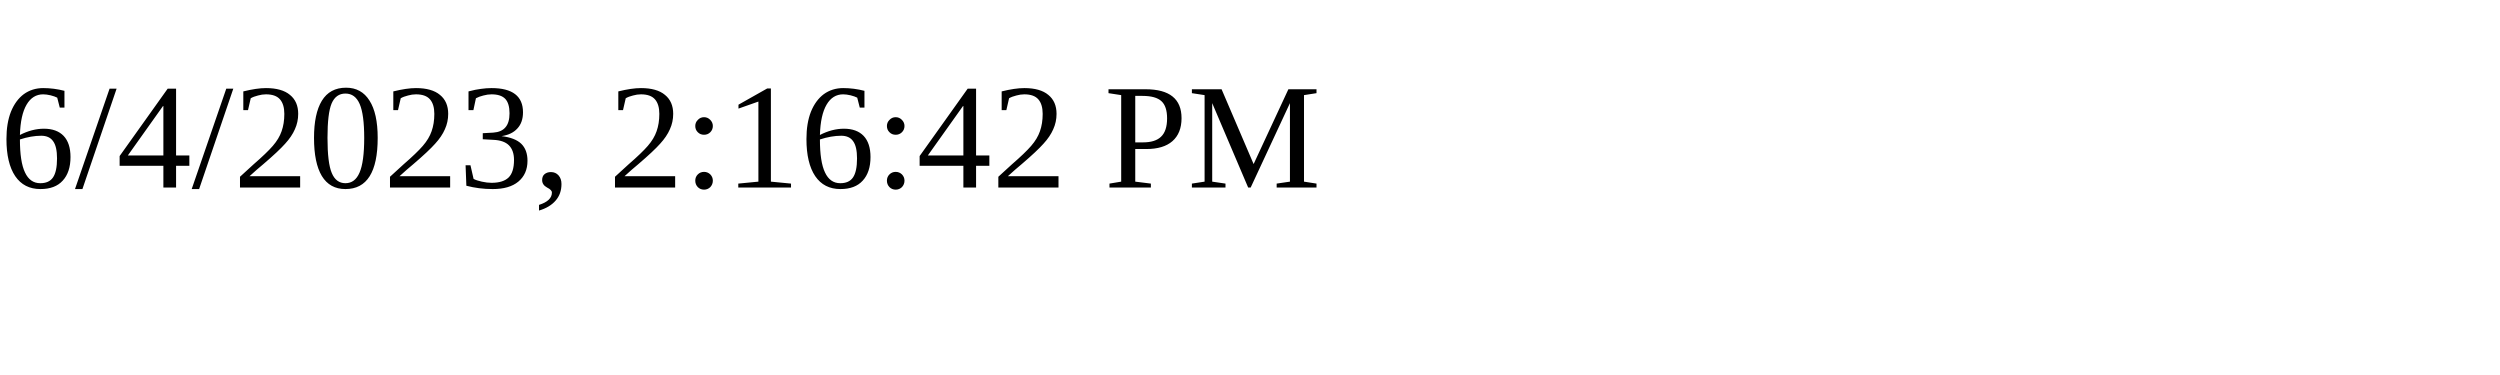
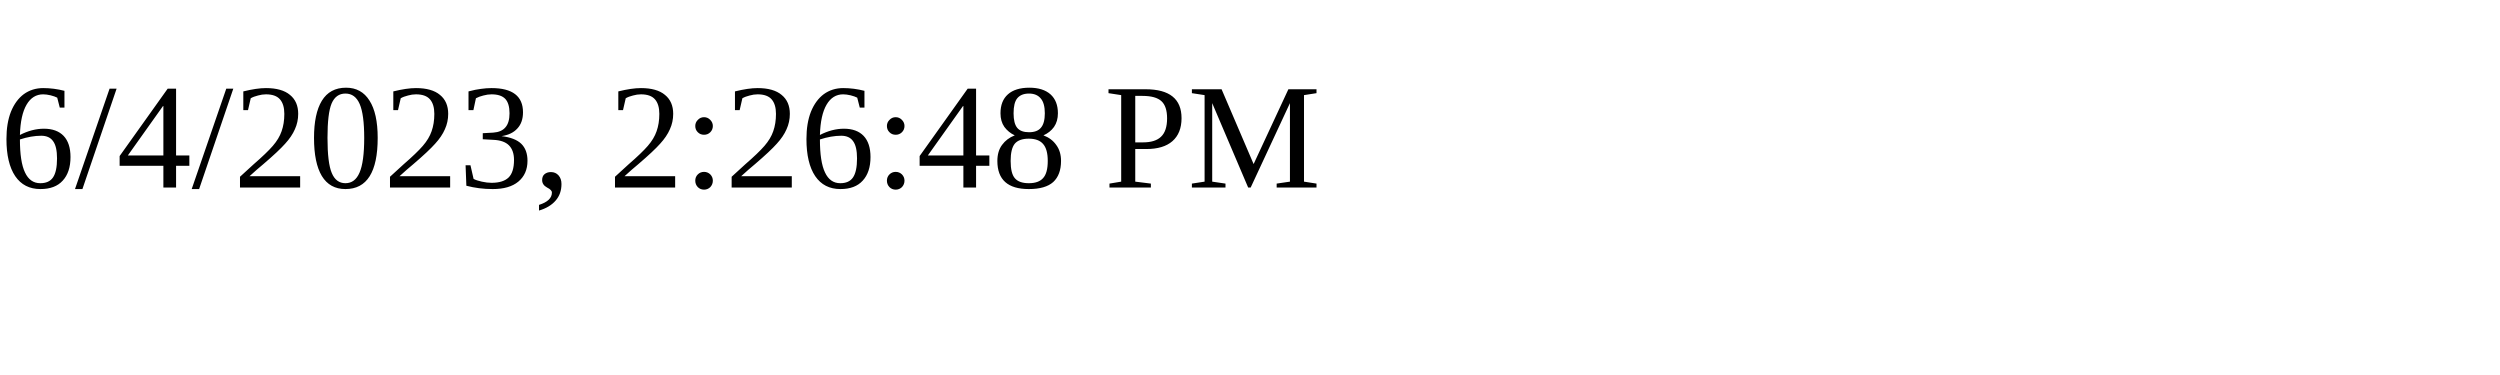
<svg xmlns="http://www.w3.org/2000/svg" height="30" width="200">
-   <text x="0" y="15">6/4/2023, 2:16:42 PM</text>
+   <text x="0" y="15">6/4/2023, 2:26:48 PM</text>
</svg>
